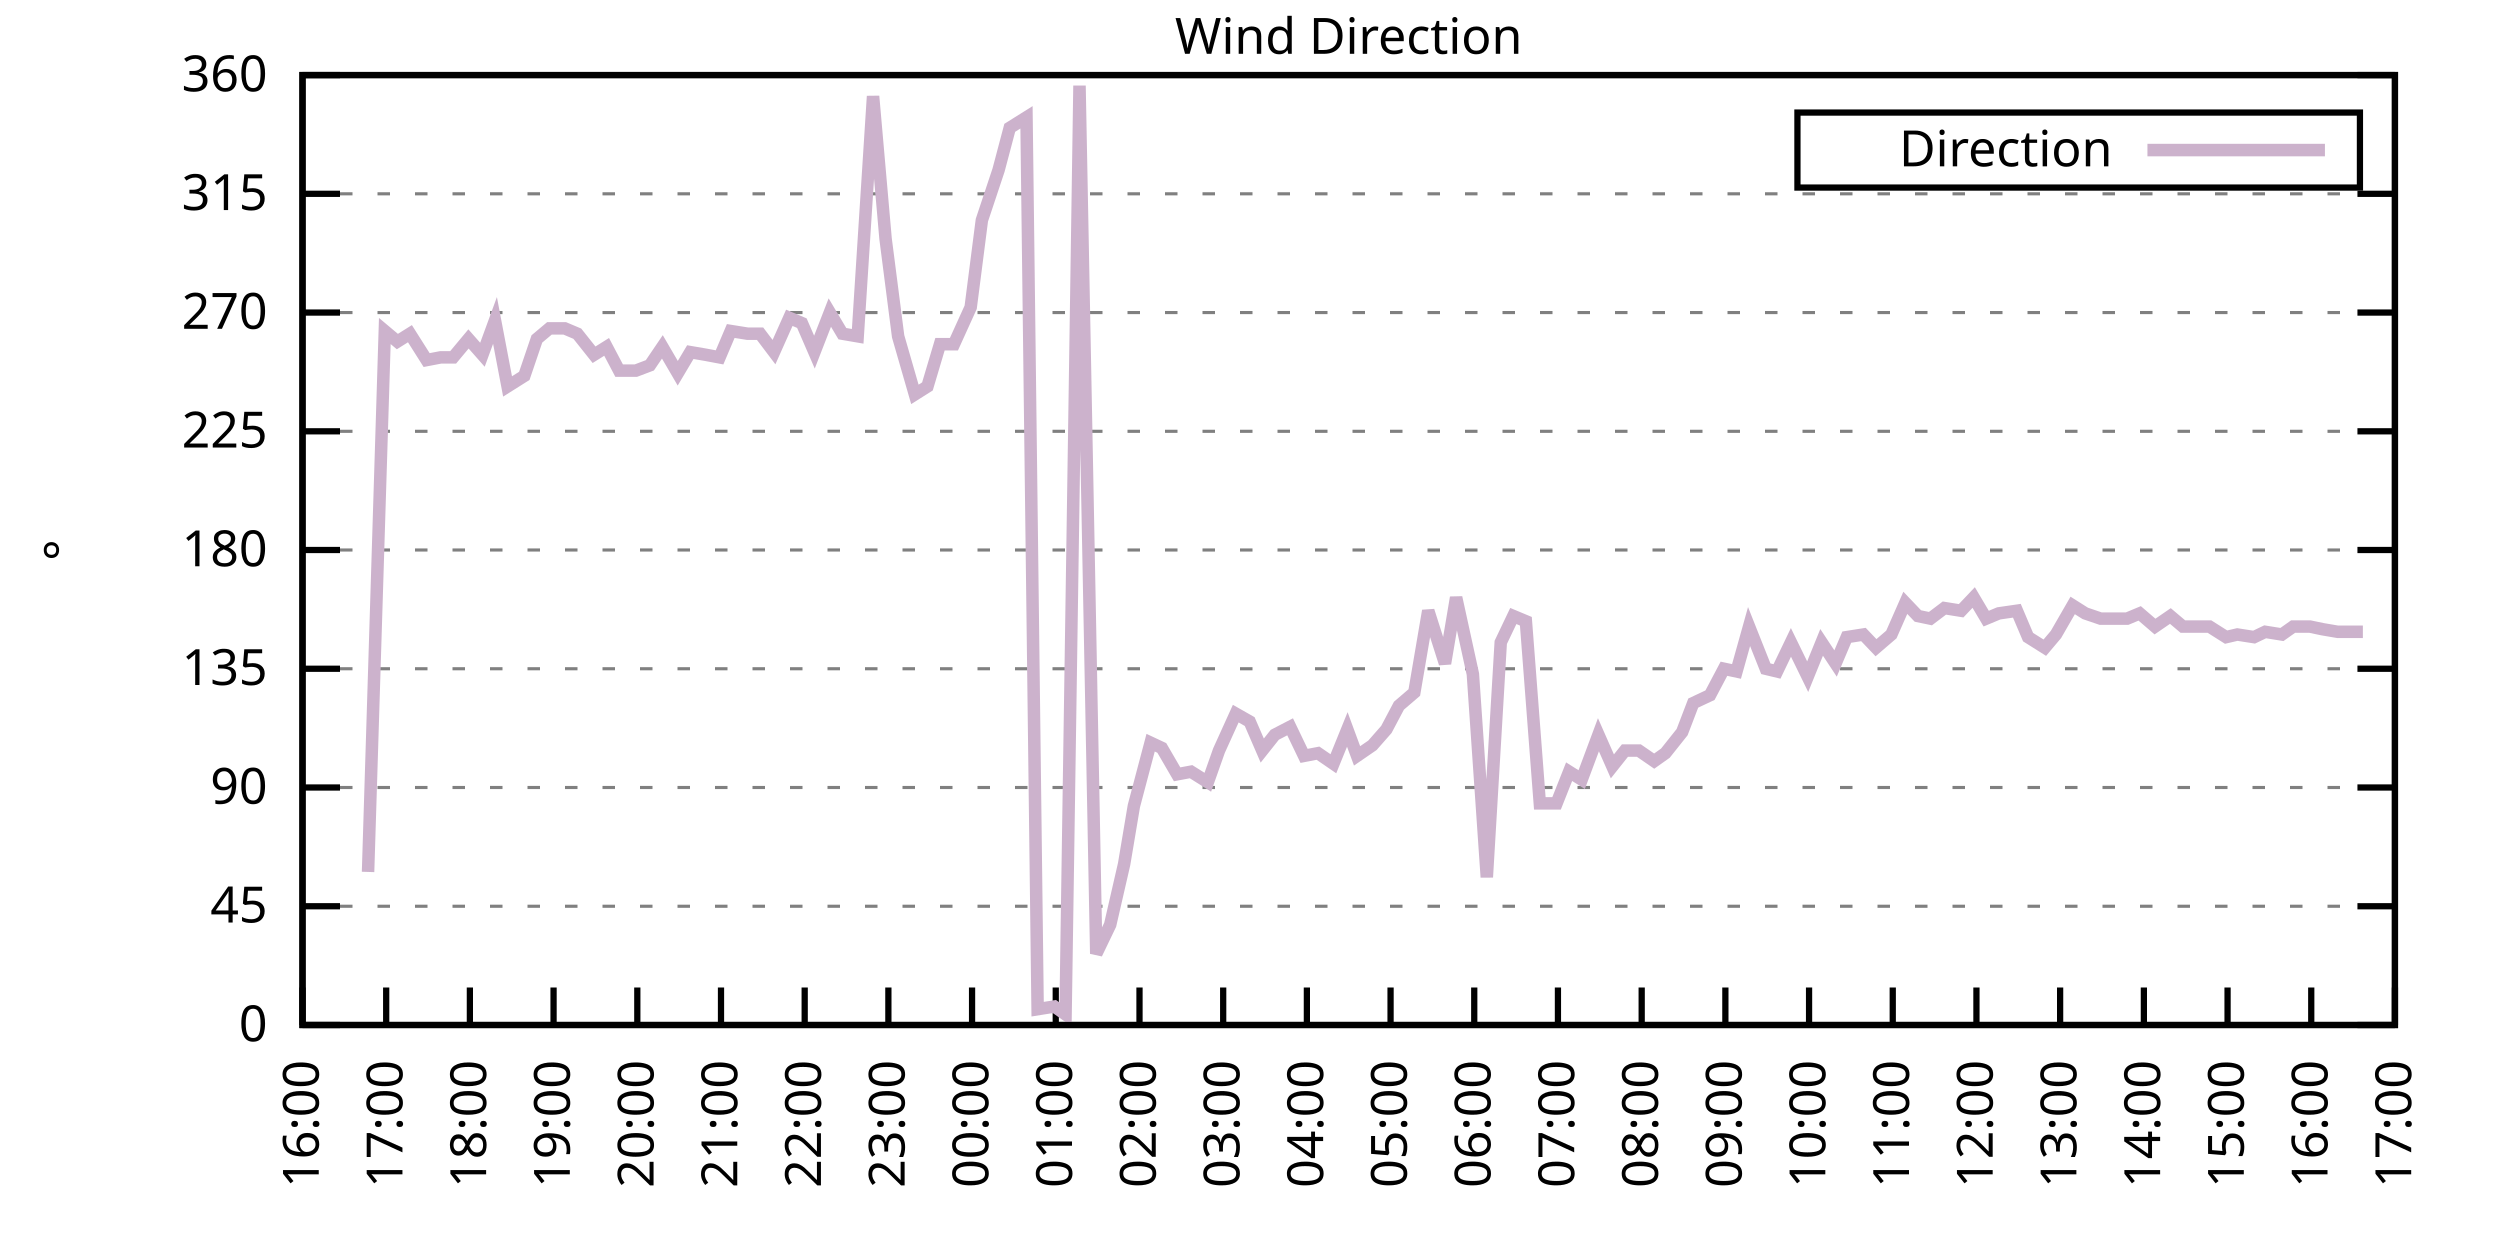
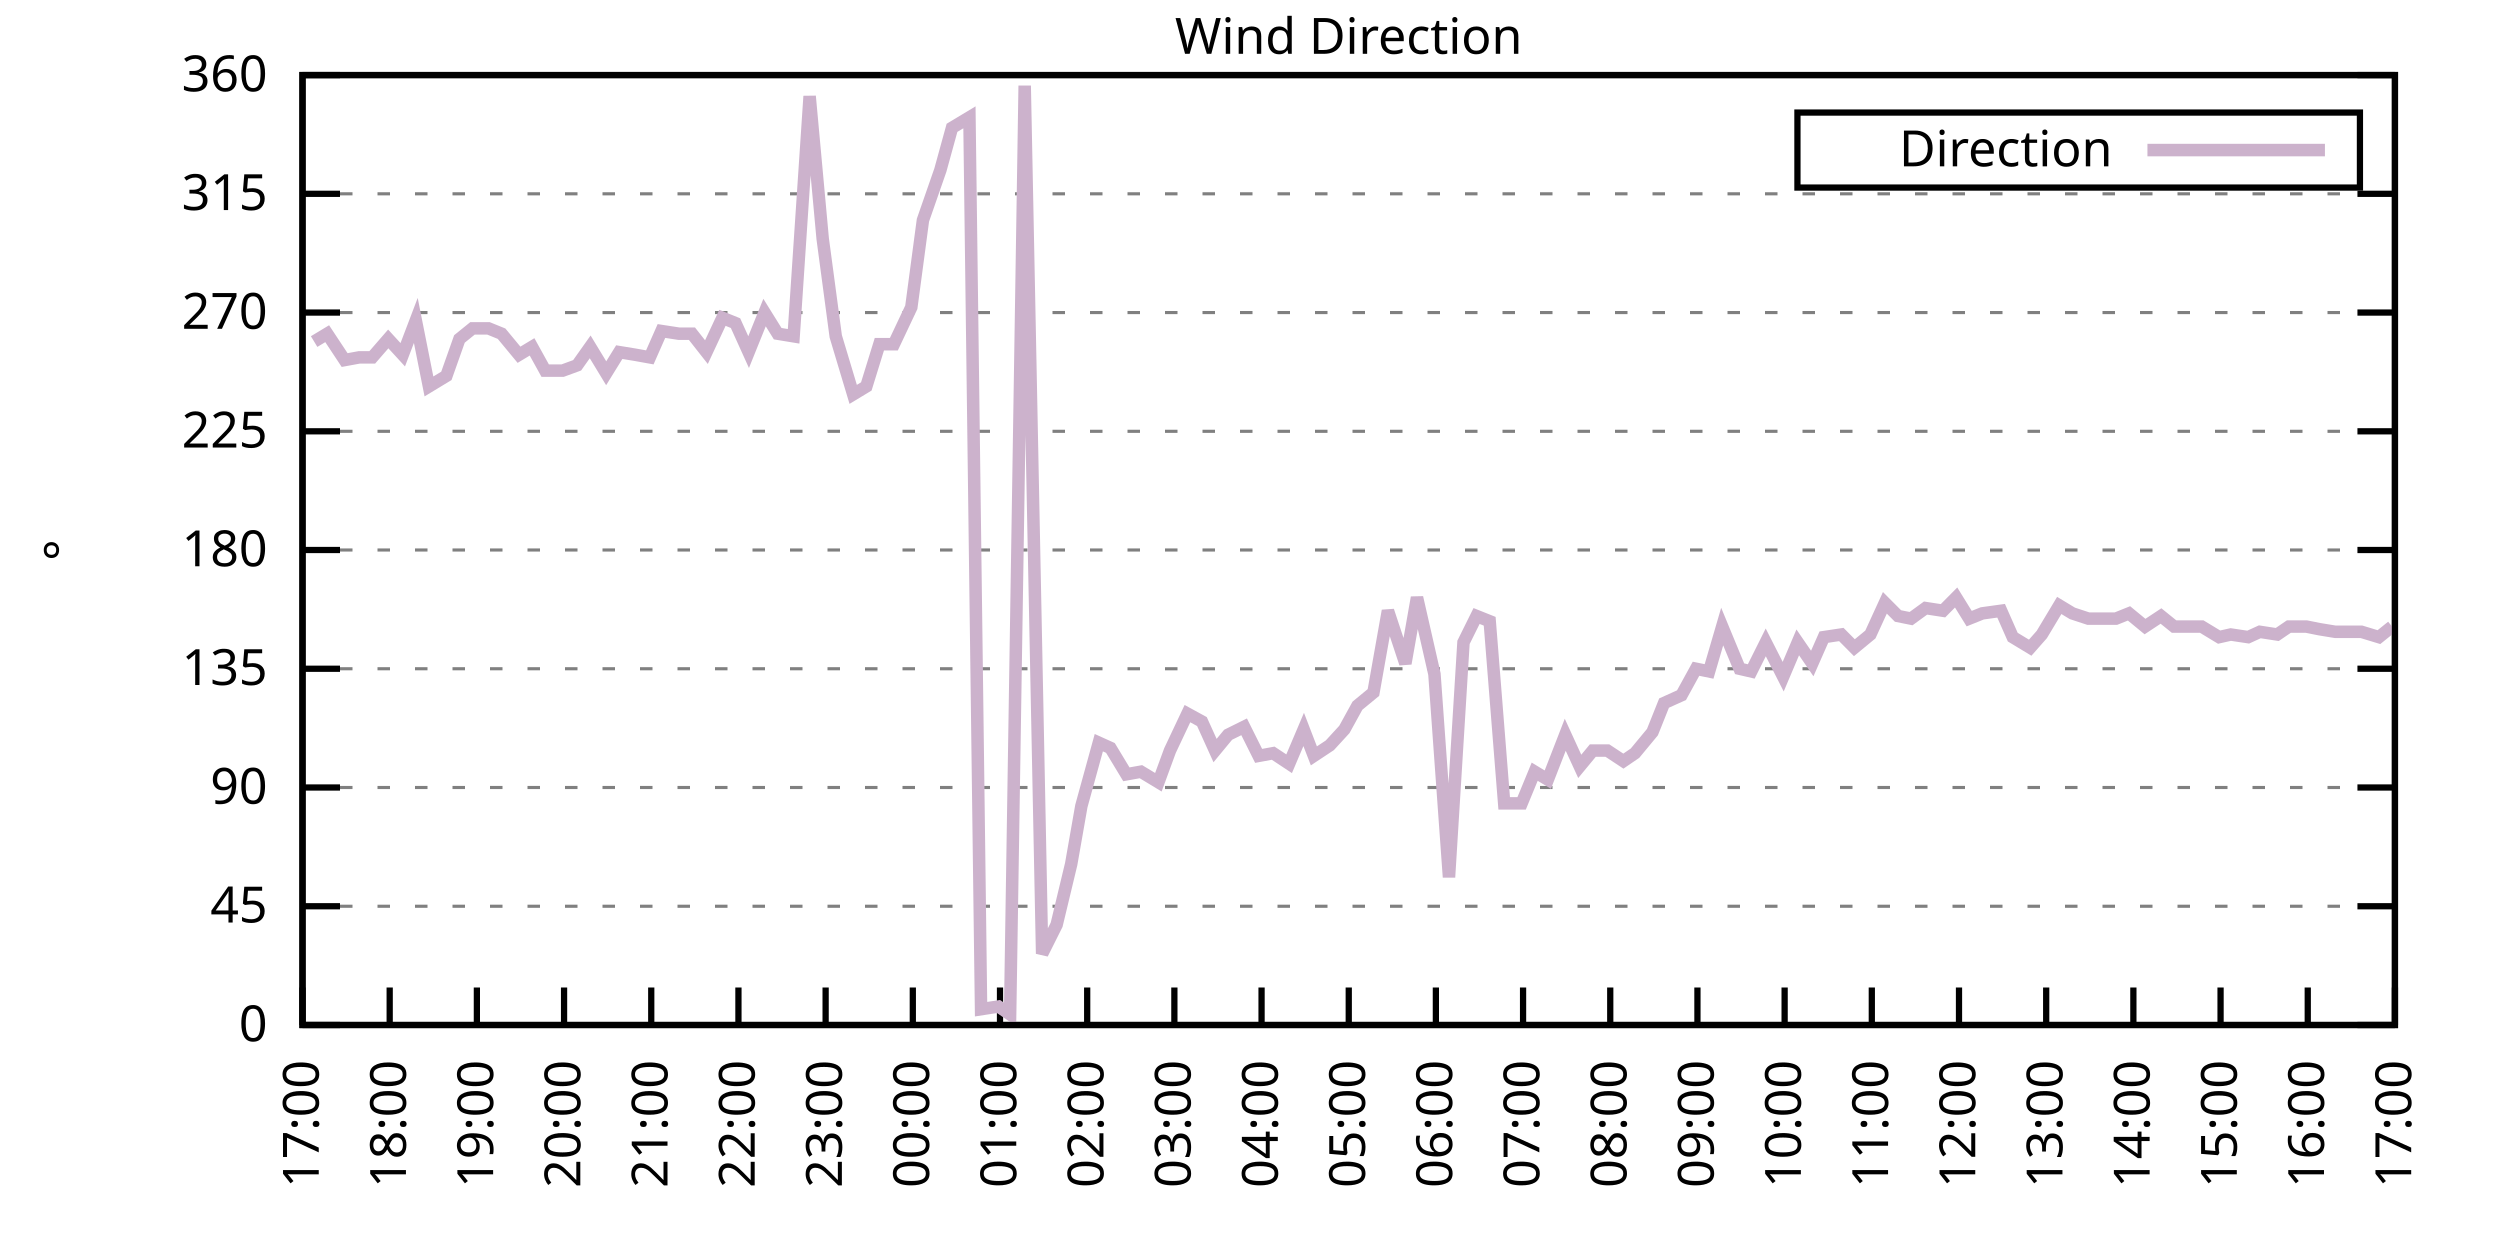
<svg xmlns="http://www.w3.org/2000/svg" xmlns:xlink="http://www.w3.org/1999/xlink" width="400" height="200" viewBox="0 0 400 200">
  <g id="gnuplot_canvas">
    <rect x="0" y="0" width="400" height="200" fill="none" />
    <defs>
      <circle id="gpDot" r="0.5" stroke-width="0.5" stroke="currentColor" />
      <path id="gpPt0" stroke-width="0.333" stroke="currentColor" d="M-1,0 h2 M0,-1 v2" />
      <path id="gpPt1" stroke-width="0.333" stroke="currentColor" d="M-1,-1 L1,1 M1,-1 L-1,1" />
      <path id="gpPt2" stroke-width="0.333" stroke="currentColor" d="M-1,0 L1,0 M0,-1 L0,1 M-1,-1 L1,1 M-1,1 L1,-1" />
      <rect id="gpPt3" stroke-width="0.333" stroke="currentColor" x="-1" y="-1" width="2" height="2" />
      <rect id="gpPt4" stroke-width="0.333" stroke="currentColor" fill="currentColor" x="-1" y="-1" width="2" height="2" />
      <circle id="gpPt5" stroke-width="0.333" stroke="currentColor" cx="0" cy="0" r="1" />
      <use xlink:href="#gpPt5" id="gpPt6" fill="currentColor" stroke="none" />
      <path id="gpPt7" stroke-width="0.333" stroke="currentColor" d="M0,-1.33 L-1.33,0.67 L1.33,0.67 z" />
      <use xlink:href="#gpPt7" id="gpPt8" fill="currentColor" stroke="none" />
      <use xlink:href="#gpPt7" id="gpPt9" stroke="currentColor" transform="rotate(180)" />
      <use xlink:href="#gpPt9" id="gpPt10" fill="currentColor" stroke="none" />
      <use xlink:href="#gpPt3" id="gpPt11" stroke="currentColor" transform="rotate(45)" />
      <use xlink:href="#gpPt11" id="gpPt12" fill="currentColor" stroke="none" />
      <path id="gpPt13" stroke-width="0.333" stroke="currentColor" d="M0,1.330 L1.265,0.411 L0.782,-1.067 L-0.782,-1.076 L-1.265,0.411 z" />
      <use xlink:href="#gpPt13" id="gpPt14" fill="currentColor" stroke="none" />
      <filter id="textbox" filterUnits="objectBoundingBox" x="0" y="0" height="1" width="1">
        <feFlood flood-color="white" flood-opacity="1" result="bgnd" />
        <feComposite in="SourceGraphic" in2="bgnd" operator="atop" />
      </filter>
      <filter id="greybox" filterUnits="objectBoundingBox" x="0" y="0" height="1" width="1">
        <feFlood flood-color="lightgrey" flood-opacity="1" result="grey" />
        <feComposite in="SourceGraphic" in2="grey" operator="atop" />
      </filter>
    </defs>
    <g fill="none" color="white" stroke="currentColor" stroke-width="1.00" stroke-linecap="butt" stroke-linejoin="miter">
</g>
    <g fill="none" color="black" stroke="currentColor" stroke-width="1.00" stroke-linecap="butt" stroke-linejoin="miter">
      <g stroke="none" shape-rendering="crispEdges">
        <polygon fill="rgb(255, 255, 255)" points="48.40,164.00 383.18,164.00 383.18,12.02 48.40,12.02 " />
      </g>
    </g>
    <g fill="none" color="black" stroke="currentColor" stroke-width="1.00" stroke-linecap="butt" stroke-linejoin="miter">
</g>
    <g fill="none" color="black" stroke="black" stroke-width="0.50" stroke-linecap="butt" stroke-linejoin="miter">
</g>
    <g fill="none" color="gray" stroke="currentColor" stroke-width="0.50" stroke-linecap="butt" stroke-linejoin="miter">
      <path stroke="gray" stroke-dasharray="2,4" class="gridline" d="M48.40,164.00 L383.19,164.00  " />
    </g>
    <g fill="none" color="gray" stroke="gray" stroke-width="1.00" stroke-linecap="butt" stroke-linejoin="miter">
</g>
    <g fill="none" color="black" stroke="currentColor" stroke-width="1.00" stroke-linecap="butt" stroke-linejoin="miter">
      <path stroke="black" d="M48.40,164.00 L54.40,164.00 M383.19,164.00 L377.19,164.00  " />
      <g transform="translate(42.80,166.60)" stroke="none" fill="black" font-family="Sans" font-size="8.00" text-anchor="end">
        <text>
          <tspan font-family="Sans"> 0</tspan>
        </text>
      </g>
    </g>
    <g fill="none" color="black" stroke="currentColor" stroke-width="1.00" stroke-linecap="butt" stroke-linejoin="miter">
</g>
    <g fill="none" color="black" stroke="black" stroke-width="0.50" stroke-linecap="butt" stroke-linejoin="miter">
</g>
    <g fill="none" color="gray" stroke="currentColor" stroke-width="0.50" stroke-linecap="butt" stroke-linejoin="miter">
      <path stroke="gray" stroke-dasharray="2,4" class="gridline" d="M48.40,145.00 L383.19,145.00  " />
    </g>
    <g fill="none" color="gray" stroke="gray" stroke-width="1.00" stroke-linecap="butt" stroke-linejoin="miter">
</g>
    <g fill="none" color="black" stroke="currentColor" stroke-width="1.00" stroke-linecap="butt" stroke-linejoin="miter">
      <path stroke="black" d="M48.40,145.00 L54.40,145.00 M383.19,145.00 L377.19,145.00  " />
      <g transform="translate(42.80,147.60)" stroke="none" fill="black" font-family="Sans" font-size="8.00" text-anchor="end">
        <text>
          <tspan font-family="Sans"> 45</tspan>
        </text>
      </g>
    </g>
    <g fill="none" color="black" stroke="currentColor" stroke-width="1.00" stroke-linecap="butt" stroke-linejoin="miter">
</g>
    <g fill="none" color="black" stroke="black" stroke-width="0.50" stroke-linecap="butt" stroke-linejoin="miter">
</g>
    <g fill="none" color="gray" stroke="currentColor" stroke-width="0.50" stroke-linecap="butt" stroke-linejoin="miter">
      <path stroke="gray" stroke-dasharray="2,4" class="gridline" d="M48.40,126.00 L383.19,126.00  " />
    </g>
    <g fill="none" color="gray" stroke="gray" stroke-width="1.00" stroke-linecap="butt" stroke-linejoin="miter">
</g>
    <g fill="none" color="black" stroke="currentColor" stroke-width="1.00" stroke-linecap="butt" stroke-linejoin="miter">
      <path stroke="black" d="M48.40,126.00 L54.40,126.00 M383.19,126.00 L377.19,126.00  " />
      <g transform="translate(42.80,128.60)" stroke="none" fill="black" font-family="Sans" font-size="8.00" text-anchor="end">
        <text>
          <tspan font-family="Sans"> 90</tspan>
        </text>
      </g>
    </g>
    <g fill="none" color="black" stroke="currentColor" stroke-width="1.00" stroke-linecap="butt" stroke-linejoin="miter">
</g>
    <g fill="none" color="black" stroke="black" stroke-width="0.50" stroke-linecap="butt" stroke-linejoin="miter">
</g>
    <g fill="none" color="gray" stroke="currentColor" stroke-width="0.50" stroke-linecap="butt" stroke-linejoin="miter">
      <path stroke="gray" stroke-dasharray="2,4" class="gridline" d="M48.40,107.00 L383.19,107.00  " />
    </g>
    <g fill="none" color="gray" stroke="gray" stroke-width="1.00" stroke-linecap="butt" stroke-linejoin="miter">
</g>
    <g fill="none" color="black" stroke="currentColor" stroke-width="1.00" stroke-linecap="butt" stroke-linejoin="miter">
      <path stroke="black" d="M48.40,107.00 L54.40,107.00 M383.19,107.00 L377.19,107.00  " />
      <g transform="translate(42.80,109.60)" stroke="none" fill="black" font-family="Sans" font-size="8.00" text-anchor="end">
        <text>
          <tspan font-family="Sans"> 135</tspan>
        </text>
      </g>
    </g>
    <g fill="none" color="black" stroke="currentColor" stroke-width="1.00" stroke-linecap="butt" stroke-linejoin="miter">
</g>
    <g fill="none" color="black" stroke="black" stroke-width="0.50" stroke-linecap="butt" stroke-linejoin="miter">
</g>
    <g fill="none" color="gray" stroke="currentColor" stroke-width="0.50" stroke-linecap="butt" stroke-linejoin="miter">
      <path stroke="gray" stroke-dasharray="2,4" class="gridline" d="M48.40,88.00 L383.19,88.00  " />
    </g>
    <g fill="none" color="gray" stroke="gray" stroke-width="1.00" stroke-linecap="butt" stroke-linejoin="miter">
</g>
    <g fill="none" color="black" stroke="currentColor" stroke-width="1.00" stroke-linecap="butt" stroke-linejoin="miter">
      <path stroke="black" d="M48.40,88.00 L54.40,88.00 M383.19,88.00 L377.19,88.00  " />
      <g transform="translate(42.80,90.60)" stroke="none" fill="black" font-family="Sans" font-size="8.00" text-anchor="end">
        <text>
          <tspan font-family="Sans"> 180</tspan>
        </text>
      </g>
    </g>
    <g fill="none" color="black" stroke="currentColor" stroke-width="1.00" stroke-linecap="butt" stroke-linejoin="miter">
</g>
    <g fill="none" color="black" stroke="black" stroke-width="0.50" stroke-linecap="butt" stroke-linejoin="miter">
</g>
    <g fill="none" color="gray" stroke="currentColor" stroke-width="0.50" stroke-linecap="butt" stroke-linejoin="miter">
      <path stroke="gray" stroke-dasharray="2,4" class="gridline" d="M48.40,69.01 L383.19,69.01  " />
    </g>
    <g fill="none" color="gray" stroke="gray" stroke-width="1.00" stroke-linecap="butt" stroke-linejoin="miter">
</g>
    <g fill="none" color="black" stroke="currentColor" stroke-width="1.00" stroke-linecap="butt" stroke-linejoin="miter">
      <path stroke="black" d="M48.40,69.01 L54.40,69.01 M383.19,69.01 L377.19,69.01  " />
      <g transform="translate(42.80,71.61)" stroke="none" fill="black" font-family="Sans" font-size="8.00" text-anchor="end">
        <text>
          <tspan font-family="Sans"> 225</tspan>
        </text>
      </g>
    </g>
    <g fill="none" color="black" stroke="currentColor" stroke-width="1.00" stroke-linecap="butt" stroke-linejoin="miter">
</g>
    <g fill="none" color="black" stroke="black" stroke-width="0.50" stroke-linecap="butt" stroke-linejoin="miter">
</g>
    <g fill="none" color="gray" stroke="currentColor" stroke-width="0.50" stroke-linecap="butt" stroke-linejoin="miter">
      <path stroke="gray" stroke-dasharray="2,4" class="gridline" d="M48.40,50.01 L383.19,50.01  " />
    </g>
    <g fill="none" color="gray" stroke="gray" stroke-width="1.00" stroke-linecap="butt" stroke-linejoin="miter">
</g>
    <g fill="none" color="black" stroke="currentColor" stroke-width="1.00" stroke-linecap="butt" stroke-linejoin="miter">
      <path stroke="black" d="M48.40,50.01 L54.40,50.01 M383.19,50.01 L377.19,50.01  " />
      <g transform="translate(42.80,52.61)" stroke="none" fill="black" font-family="Sans" font-size="8.00" text-anchor="end">
        <text>
          <tspan font-family="Sans"> 270</tspan>
        </text>
      </g>
    </g>
    <g fill="none" color="black" stroke="currentColor" stroke-width="1.00" stroke-linecap="butt" stroke-linejoin="miter">
</g>
    <g fill="none" color="black" stroke="black" stroke-width="0.50" stroke-linecap="butt" stroke-linejoin="miter">
</g>
    <g fill="none" color="gray" stroke="currentColor" stroke-width="0.50" stroke-linecap="butt" stroke-linejoin="miter">
      <path stroke="gray" stroke-dasharray="2,4" class="gridline" d="M48.40,31.01 L383.19,31.01  " />
    </g>
    <g fill="none" color="gray" stroke="gray" stroke-width="1.00" stroke-linecap="butt" stroke-linejoin="miter">
</g>
    <g fill="none" color="black" stroke="currentColor" stroke-width="1.00" stroke-linecap="butt" stroke-linejoin="miter">
      <path stroke="black" d="M48.40,31.01 L54.40,31.01 M383.19,31.01 L377.19,31.01  " />
      <g transform="translate(42.80,33.61)" stroke="none" fill="black" font-family="Sans" font-size="8.00" text-anchor="end">
        <text>
          <tspan font-family="Sans"> 315</tspan>
        </text>
      </g>
    </g>
    <g fill="none" color="black" stroke="currentColor" stroke-width="1.00" stroke-linecap="butt" stroke-linejoin="miter">
</g>
    <g fill="none" color="black" stroke="black" stroke-width="0.50" stroke-linecap="butt" stroke-linejoin="miter">
</g>
    <g fill="none" color="gray" stroke="currentColor" stroke-width="0.50" stroke-linecap="butt" stroke-linejoin="miter">
      <path stroke="gray" stroke-dasharray="2,4" class="gridline" d="M48.40,12.01 L383.19,12.01  " />
    </g>
    <g fill="none" color="gray" stroke="gray" stroke-width="1.00" stroke-linecap="butt" stroke-linejoin="miter">
</g>
    <g fill="none" color="black" stroke="currentColor" stroke-width="1.00" stroke-linecap="butt" stroke-linejoin="miter">
      <path stroke="black" d="M48.40,12.01 L54.40,12.01 M383.19,12.01 L377.19,12.01  " />
      <g transform="translate(42.80,14.61)" stroke="none" fill="black" font-family="Sans" font-size="8.00" text-anchor="end">
        <text>
          <tspan font-family="Sans"> 360</tspan>
        </text>
      </g>
    </g>
    <g fill="none" color="black" stroke="currentColor" stroke-width="1.00" stroke-linecap="butt" stroke-linejoin="miter">
      <path stroke="black" d="M48.40,164.00 L48.40,158.00  " />
      <g transform="translate(51.00,169.60) rotate(270.00)" stroke="none" fill="black" font-family="Sans" font-size="8.00" text-anchor="end">
        <text>
-           <tspan font-family="Sans">16:00</tspan>
-         </text>
-       </g>
-     </g>
-     <g fill="none" color="black" stroke="currentColor" stroke-width="1.00" stroke-linecap="butt" stroke-linejoin="miter">
-       <path stroke="black" d="M61.79,164.00 L61.79,158.00  " />
-       <g transform="translate(64.39,169.60) rotate(270.00)" stroke="none" fill="black" font-family="Sans" font-size="8.00" text-anchor="end">
-         <text>
          <tspan font-family="Sans">17:00</tspan>
        </text>
      </g>
    </g>
    <g fill="none" color="black" stroke="currentColor" stroke-width="1.00" stroke-linecap="butt" stroke-linejoin="miter">
-       <path stroke="black" d="M75.18,164.00 L75.18,158.00  " />
-       <g transform="translate(77.78,169.60) rotate(270.00)" stroke="none" fill="black" font-family="Sans" font-size="8.00" text-anchor="end">
+       <path stroke="black" d="M62.35,164.00 L62.35,158.00  " />
+       <g transform="translate(64.95,169.60) rotate(270.00)" stroke="none" fill="black" font-family="Sans" font-size="8.00" text-anchor="end">
        <text>
          <tspan font-family="Sans">18:00</tspan>
        </text>
      </g>
    </g>
    <g fill="none" color="black" stroke="currentColor" stroke-width="1.00" stroke-linecap="butt" stroke-linejoin="miter">
-       <path stroke="black" d="M88.57,164.00 L88.57,158.00  " />
-       <g transform="translate(91.17,169.60) rotate(270.00)" stroke="none" fill="black" font-family="Sans" font-size="8.00" text-anchor="end">
+       <path stroke="black" d="M76.30,164.00 L76.30,158.00  " />
+       <g transform="translate(78.90,169.60) rotate(270.00)" stroke="none" fill="black" font-family="Sans" font-size="8.00" text-anchor="end">
        <text>
          <tspan font-family="Sans">19:00</tspan>
        </text>
      </g>
    </g>
    <g fill="none" color="black" stroke="currentColor" stroke-width="1.00" stroke-linecap="butt" stroke-linejoin="miter">
-       <path stroke="black" d="M101.97,164.00 L101.97,158.00  " />
-       <g transform="translate(104.57,169.60) rotate(270.00)" stroke="none" fill="black" font-family="Sans" font-size="8.00" text-anchor="end">
+       <path stroke="black" d="M90.25,164.00 L90.25,158.00  " />
+       <g transform="translate(92.85,169.60) rotate(270.00)" stroke="none" fill="black" font-family="Sans" font-size="8.00" text-anchor="end">
        <text>
          <tspan font-family="Sans">20:00</tspan>
        </text>
      </g>
    </g>
    <g fill="none" color="black" stroke="currentColor" stroke-width="1.00" stroke-linecap="butt" stroke-linejoin="miter">
-       <path stroke="black" d="M115.36,164.00 L115.36,158.00  " />
-       <g transform="translate(117.96,169.60) rotate(270.00)" stroke="none" fill="black" font-family="Sans" font-size="8.00" text-anchor="end">
+       <path stroke="black" d="M104.20,164.00 L104.20,158.00  " />
+       <g transform="translate(106.80,169.60) rotate(270.00)" stroke="none" fill="black" font-family="Sans" font-size="8.00" text-anchor="end">
        <text>
          <tspan font-family="Sans">21:00</tspan>
        </text>
      </g>
    </g>
    <g fill="none" color="black" stroke="currentColor" stroke-width="1.00" stroke-linecap="butt" stroke-linejoin="miter">
-       <path stroke="black" d="M128.75,164.00 L128.75,158.00  " />
-       <g transform="translate(131.35,169.60) rotate(270.00)" stroke="none" fill="black" font-family="Sans" font-size="8.00" text-anchor="end">
+       <path stroke="black" d="M118.15,164.00 L118.15,158.00  " />
+       <g transform="translate(120.75,169.60) rotate(270.00)" stroke="none" fill="black" font-family="Sans" font-size="8.00" text-anchor="end">
        <text>
          <tspan font-family="Sans">22:00</tspan>
        </text>
      </g>
    </g>
    <g fill="none" color="black" stroke="currentColor" stroke-width="1.00" stroke-linecap="butt" stroke-linejoin="miter">
-       <path stroke="black" d="M142.14,164.00 L142.14,158.00  " />
-       <g transform="translate(144.74,169.60) rotate(270.00)" stroke="none" fill="black" font-family="Sans" font-size="8.00" text-anchor="end">
+       <path stroke="black" d="M132.10,164.00 L132.10,158.00  " />
+       <g transform="translate(134.70,169.60) rotate(270.00)" stroke="none" fill="black" font-family="Sans" font-size="8.00" text-anchor="end">
        <text>
          <tspan font-family="Sans">23:00</tspan>
        </text>
      </g>
    </g>
    <g fill="none" color="black" stroke="currentColor" stroke-width="1.00" stroke-linecap="butt" stroke-linejoin="miter">
-       <path stroke="black" d="M155.53,164.00 L155.53,158.00  " />
-       <g transform="translate(158.13,169.60) rotate(270.00)" stroke="none" fill="black" font-family="Sans" font-size="8.00" text-anchor="end">
+       <path stroke="black" d="M146.05,164.00 L146.05,158.00  " />
+       <g transform="translate(148.65,169.60) rotate(270.00)" stroke="none" fill="black" font-family="Sans" font-size="8.00" text-anchor="end">
        <text>
          <tspan font-family="Sans">00:00</tspan>
        </text>
      </g>
    </g>
    <g fill="none" color="black" stroke="currentColor" stroke-width="1.00" stroke-linecap="butt" stroke-linejoin="miter">
-       <path stroke="black" d="M168.92,164.00 L168.92,158.00  " />
-       <g transform="translate(171.52,169.60) rotate(270.00)" stroke="none" fill="black" font-family="Sans" font-size="8.00" text-anchor="end">
+       <path stroke="black" d="M160.00,164.00 L160.00,158.00  " />
+       <g transform="translate(162.60,169.60) rotate(270.00)" stroke="none" fill="black" font-family="Sans" font-size="8.00" text-anchor="end">
        <text>
          <tspan font-family="Sans">01:00</tspan>
        </text>
      </g>
    </g>
    <g fill="none" color="black" stroke="currentColor" stroke-width="1.00" stroke-linecap="butt" stroke-linejoin="miter">
-       <path stroke="black" d="M182.32,164.00 L182.32,158.00  " />
-       <g transform="translate(184.92,169.60) rotate(270.00)" stroke="none" fill="black" font-family="Sans" font-size="8.00" text-anchor="end">
+       <path stroke="black" d="M173.95,164.00 L173.95,158.00  " />
+       <g transform="translate(176.55,169.60) rotate(270.00)" stroke="none" fill="black" font-family="Sans" font-size="8.00" text-anchor="end">
        <text>
          <tspan font-family="Sans">02:00</tspan>
        </text>
      </g>
    </g>
    <g fill="none" color="black" stroke="currentColor" stroke-width="1.00" stroke-linecap="butt" stroke-linejoin="miter">
-       <path stroke="black" d="M195.71,164.00 L195.71,158.00  " />
-       <g transform="translate(198.31,169.60) rotate(270.00)" stroke="none" fill="black" font-family="Sans" font-size="8.00" text-anchor="end">
+       <path stroke="black" d="M187.90,164.00 L187.90,158.00  " />
+       <g transform="translate(190.50,169.60) rotate(270.00)" stroke="none" fill="black" font-family="Sans" font-size="8.00" text-anchor="end">
        <text>
          <tspan font-family="Sans">03:00</tspan>
        </text>
      </g>
    </g>
    <g fill="none" color="black" stroke="currentColor" stroke-width="1.00" stroke-linecap="butt" stroke-linejoin="miter">
-       <path stroke="black" d="M209.10,164.00 L209.10,158.00  " />
-       <g transform="translate(211.70,169.60) rotate(270.00)" stroke="none" fill="black" font-family="Sans" font-size="8.00" text-anchor="end">
+       <path stroke="black" d="M201.85,164.00 L201.85,158.00  " />
+       <g transform="translate(204.45,169.60) rotate(270.00)" stroke="none" fill="black" font-family="Sans" font-size="8.00" text-anchor="end">
        <text>
          <tspan font-family="Sans">04:00</tspan>
        </text>
      </g>
    </g>
    <g fill="none" color="black" stroke="currentColor" stroke-width="1.00" stroke-linecap="butt" stroke-linejoin="miter">
-       <path stroke="black" d="M222.49,164.00 L222.49,158.00  " />
-       <g transform="translate(225.09,169.60) rotate(270.00)" stroke="none" fill="black" font-family="Sans" font-size="8.00" text-anchor="end">
+       <path stroke="black" d="M215.80,164.00 L215.80,158.00  " />
+       <g transform="translate(218.40,169.60) rotate(270.00)" stroke="none" fill="black" font-family="Sans" font-size="8.00" text-anchor="end">
        <text>
          <tspan font-family="Sans">05:00</tspan>
        </text>
      </g>
    </g>
    <g fill="none" color="black" stroke="currentColor" stroke-width="1.00" stroke-linecap="butt" stroke-linejoin="miter">
-       <path stroke="black" d="M235.88,164.00 L235.88,158.00  " />
-       <g transform="translate(238.48,169.60) rotate(270.00)" stroke="none" fill="black" font-family="Sans" font-size="8.00" text-anchor="end">
+       <path stroke="black" d="M229.74,164.00 L229.74,158.00  " />
+       <g transform="translate(232.34,169.60) rotate(270.00)" stroke="none" fill="black" font-family="Sans" font-size="8.00" text-anchor="end">
        <text>
          <tspan font-family="Sans">06:00</tspan>
        </text>
      </g>
    </g>
    <g fill="none" color="black" stroke="currentColor" stroke-width="1.00" stroke-linecap="butt" stroke-linejoin="miter">
-       <path stroke="black" d="M249.27,164.00 L249.27,158.00  " />
-       <g transform="translate(251.87,169.60) rotate(270.00)" stroke="none" fill="black" font-family="Sans" font-size="8.00" text-anchor="end">
+       <path stroke="black" d="M243.69,164.00 L243.69,158.00  " />
+       <g transform="translate(246.29,169.60) rotate(270.00)" stroke="none" fill="black" font-family="Sans" font-size="8.00" text-anchor="end">
        <text>
          <tspan font-family="Sans">07:00</tspan>
        </text>
      </g>
    </g>
    <g fill="none" color="black" stroke="currentColor" stroke-width="1.00" stroke-linecap="butt" stroke-linejoin="miter">
-       <path stroke="black" d="M262.67,164.00 L262.67,158.00  " />
-       <g transform="translate(265.27,169.60) rotate(270.00)" stroke="none" fill="black" font-family="Sans" font-size="8.00" text-anchor="end">
+       <path stroke="black" d="M257.64,164.00 L257.64,158.00  " />
+       <g transform="translate(260.24,169.60) rotate(270.00)" stroke="none" fill="black" font-family="Sans" font-size="8.00" text-anchor="end">
        <text>
          <tspan font-family="Sans">08:00</tspan>
        </text>
      </g>
    </g>
    <g fill="none" color="black" stroke="currentColor" stroke-width="1.00" stroke-linecap="butt" stroke-linejoin="miter">
-       <path stroke="black" d="M276.06,164.00 L276.06,158.00  " />
-       <g transform="translate(278.66,169.60) rotate(270.00)" stroke="none" fill="black" font-family="Sans" font-size="8.00" text-anchor="end">
+       <path stroke="black" d="M271.59,164.00 L271.59,158.00  " />
+       <g transform="translate(274.19,169.60) rotate(270.00)" stroke="none" fill="black" font-family="Sans" font-size="8.00" text-anchor="end">
        <text>
          <tspan font-family="Sans">09:00</tspan>
        </text>
      </g>
    </g>
    <g fill="none" color="black" stroke="currentColor" stroke-width="1.00" stroke-linecap="butt" stroke-linejoin="miter">
-       <path stroke="black" d="M289.45,164.00 L289.45,158.00  " />
-       <g transform="translate(292.05,169.60) rotate(270.00)" stroke="none" fill="black" font-family="Sans" font-size="8.00" text-anchor="end">
+       <path stroke="black" d="M285.54,164.00 L285.54,158.00  " />
+       <g transform="translate(288.14,169.60) rotate(270.00)" stroke="none" fill="black" font-family="Sans" font-size="8.00" text-anchor="end">
        <text>
          <tspan font-family="Sans">10:00</tspan>
        </text>
      </g>
    </g>
    <g fill="none" color="black" stroke="currentColor" stroke-width="1.00" stroke-linecap="butt" stroke-linejoin="miter">
-       <path stroke="black" d="M302.84,164.00 L302.84,158.00  " />
-       <g transform="translate(305.44,169.60) rotate(270.00)" stroke="none" fill="black" font-family="Sans" font-size="8.00" text-anchor="end">
+       <path stroke="black" d="M299.49,164.00 L299.49,158.00  " />
+       <g transform="translate(302.09,169.60) rotate(270.00)" stroke="none" fill="black" font-family="Sans" font-size="8.00" text-anchor="end">
        <text>
          <tspan font-family="Sans">11:00</tspan>
        </text>
      </g>
    </g>
    <g fill="none" color="black" stroke="currentColor" stroke-width="1.00" stroke-linecap="butt" stroke-linejoin="miter">
-       <path stroke="black" d="M316.23,164.00 L316.23,158.00  " />
-       <g transform="translate(318.83,169.60) rotate(270.00)" stroke="none" fill="black" font-family="Sans" font-size="8.00" text-anchor="end">
+       <path stroke="black" d="M313.44,164.00 L313.44,158.00  " />
+       <g transform="translate(316.04,169.60) rotate(270.00)" stroke="none" fill="black" font-family="Sans" font-size="8.00" text-anchor="end">
        <text>
          <tspan font-family="Sans">12:00</tspan>
        </text>
      </g>
    </g>
    <g fill="none" color="black" stroke="currentColor" stroke-width="1.00" stroke-linecap="butt" stroke-linejoin="miter">
-       <path stroke="black" d="M329.62,164.00 L329.62,158.00  " />
-       <g transform="translate(332.22,169.60) rotate(270.00)" stroke="none" fill="black" font-family="Sans" font-size="8.00" text-anchor="end">
+       <path stroke="black" d="M327.39,164.00 L327.39,158.00  " />
+       <g transform="translate(329.99,169.60) rotate(270.00)" stroke="none" fill="black" font-family="Sans" font-size="8.00" text-anchor="end">
        <text>
          <tspan font-family="Sans">13:00</tspan>
        </text>
      </g>
    </g>
    <g fill="none" color="black" stroke="currentColor" stroke-width="1.00" stroke-linecap="butt" stroke-linejoin="miter">
-       <path stroke="black" d="M343.02,164.00 L343.02,158.00  " />
-       <g transform="translate(345.62,169.60) rotate(270.00)" stroke="none" fill="black" font-family="Sans" font-size="8.00" text-anchor="end">
+       <path stroke="black" d="M341.34,164.00 L341.34,158.00  " />
+       <g transform="translate(343.94,169.60) rotate(270.00)" stroke="none" fill="black" font-family="Sans" font-size="8.00" text-anchor="end">
        <text>
          <tspan font-family="Sans">14:00</tspan>
        </text>
      </g>
    </g>
    <g fill="none" color="black" stroke="currentColor" stroke-width="1.00" stroke-linecap="butt" stroke-linejoin="miter">
-       <path stroke="black" d="M356.41,164.00 L356.41,158.00  " />
-       <g transform="translate(359.01,169.60) rotate(270.00)" stroke="none" fill="black" font-family="Sans" font-size="8.00" text-anchor="end">
+       <path stroke="black" d="M355.29,164.00 L355.29,158.00  " />
+       <g transform="translate(357.89,169.60) rotate(270.00)" stroke="none" fill="black" font-family="Sans" font-size="8.00" text-anchor="end">
        <text>
          <tspan font-family="Sans">15:00</tspan>
        </text>
      </g>
    </g>
    <g fill="none" color="black" stroke="currentColor" stroke-width="1.00" stroke-linecap="butt" stroke-linejoin="miter">
-       <path stroke="black" d="M369.80,164.00 L369.80,158.00  " />
-       <g transform="translate(372.40,169.60) rotate(270.00)" stroke="none" fill="black" font-family="Sans" font-size="8.00" text-anchor="end">
+       <path stroke="black" d="M369.24,164.00 L369.24,158.00  " />
+       <g transform="translate(371.84,169.60) rotate(270.00)" stroke="none" fill="black" font-family="Sans" font-size="8.00" text-anchor="end">
        <text>
          <tspan font-family="Sans">16:00</tspan>
        </text>
      </g>
    </g>
    <g fill="none" color="black" stroke="currentColor" stroke-width="1.00" stroke-linecap="butt" stroke-linejoin="miter">
      <path stroke="black" d="M383.19,164.00 L383.19,158.00  " />
      <g transform="translate(385.79,169.60) rotate(270.00)" stroke="none" fill="black" font-family="Sans" font-size="8.00" text-anchor="end">
        <text>
          <tspan font-family="Sans">17:00</tspan>
        </text>
      </g>
    </g>
    <g fill="none" color="black" stroke="currentColor" stroke-width="1.00" stroke-linecap="butt" stroke-linejoin="miter">
</g>
    <g fill="none" color="black" stroke="currentColor" stroke-width="1.00" stroke-linecap="butt" stroke-linejoin="miter">
      <path stroke="black" d="M48.40,12.01 L48.40,164.00 L383.19,164.00 L383.19,12.01 L48.40,12.01 Z  " />
    </g>
    <g fill="none" color="black" stroke="currentColor" stroke-width="1.00" stroke-linecap="butt" stroke-linejoin="miter">
</g>
    <g fill="none" color="black" stroke="currentColor" stroke-width="1.00" stroke-linecap="butt" stroke-linejoin="miter">
      <path stroke="black" d="M287.59,30.01 L287.59,18.01 L377.59,18.01 L377.59,30.01 L287.59,30.01 Z  " />
    </g>
    <g id="Wind_direction_plot_1">
      <g fill="none" color="white" stroke="black" stroke-width="2.00" stroke-linecap="butt" stroke-linejoin="miter">
</g>
      <g fill="none" color="black" stroke="currentColor" stroke-width="2.00" stroke-linecap="butt" stroke-linejoin="miter">
        <g transform="translate(337.99,26.61)" stroke="none" fill="black" font-family="Sans" font-size="8.00" text-anchor="end">
          <text>
            <tspan font-family="Sans">Direction</tspan>
          </text>
        </g>
      </g>
      <g fill="none" color="black" stroke="currentColor" stroke-width="2.00" stroke-linecap="butt" stroke-linejoin="miter">
-         <path stroke="rgb(204, 178, 204)" d="M343.59,24.01 L371.99,24.01 M58.89,139.51 L61.57,52.96 L63.58,54.65 L65.59,53.39 L68.26,57.61 L70.50,57.18   L72.50,57.18 L74.96,54.23 L77.19,56.76 L79.20,51.27 L81.21,61.83 L83.89,60.14 L85.90,54.23 L87.91,52.54   L90.36,52.54 L92.37,53.39 L95.05,56.76 L97.06,55.50 L99.06,59.30 L101.74,59.30 L103.98,58.45 L105.98,55.50   L108.44,59.72 L110.45,56.34 L112.90,56.76 L115.13,57.18 L116.92,52.96 L119.60,53.39 L121.61,53.39 L123.84,56.34   L126.29,50.85 L128.30,51.70 L130.31,56.34 L132.77,50.01 L134.78,53.39 L137.23,53.81 L139.69,15.39 L141.69,38.19   L143.70,53.81 L146.38,63.10 L148.39,61.83 L150.40,55.07 L152.63,55.07 L155.31,49.16 L157.10,35.23 L159.77,27.21   L161.56,20.45 L164.24,18.77 L166.02,161.47 L168.70,161.04 L170.49,162.31 L172.72,13.70 L175.40,152.60 L177.63,147.96   L179.86,138.25 L181.42,128.96 L184.10,118.83 L185.89,119.67 L188.34,123.89 L190.57,123.47 L193.25,125.16 L195.04,120.09   L197.72,114.18 L199.95,115.45 L201.96,120.09 L203.97,117.56 L206.42,116.29 L208.65,120.94 L210.88,120.51 L213.34,122.20   L215.57,116.71 L217.13,120.94 L219.59,119.25 L221.82,116.71 L223.83,112.91 L226.29,110.80 L228.52,97.72 L231.20,106.16   L232.98,95.60 L235.66,107.85 L237.89,140.36 L240.12,102.78 L242.13,98.56 L244.14,99.40 L246.37,128.54 L249.05,128.54   L251.06,123.47 L253.07,124.74 L255.75,117.56 L257.98,122.62 L259.99,120.09 L262.22,120.09 L264.67,121.78 L266.46,120.51   L269.14,117.14 L270.92,112.49 L273.60,111.23 L275.83,107.00 L277.84,107.43 L279.85,100.25 L282.53,107.00 L284.32,107.43   L286.55,102.78 L289.23,108.27 L291.46,102.78 L293.69,106.16 L295.48,101.94 L298.15,101.52 L300.16,103.63 L302.62,101.52   L304.85,96.45 L306.86,98.56 L308.87,98.98 L311.10,97.29 L313.78,97.72 L315.79,95.60 L317.79,98.98 L319.80,98.14   L322.70,97.72 L324.49,101.94 L327.17,103.63 L328.95,101.52 L331.63,96.87 L333.64,98.14 L336.10,98.98 L338.10,98.98   L340.34,98.98 L342.35,98.14 L344.80,100.25 L347.26,98.56 L349.26,100.25 L351.50,100.25 L353.51,100.25 L356.18,101.94   L357.97,101.52 L360.65,101.94 L362.43,101.09 L365.11,101.52 L366.90,100.25 L369.58,100.25 L371.58,100.67 L374.04,101.09   L376.05,101.09 L378.06,101.09  " />
+         <path stroke="rgb(204, 178, 204)" d="M343.59,24.01 L371.99,24.01 M50.26,54.65 L52.35,53.39 L55.14,57.61 L57.47,57.18 L59.56,57.18 L62.12,54.23   L64.44,56.76 L66.53,51.27 L68.63,61.83 L71.42,60.14 L73.51,54.23 L75.60,52.54 L78.16,52.54 L80.25,53.39   L83.04,56.76 L85.13,55.50 L87.23,59.30 L90.02,59.30 L92.34,58.45 L94.43,55.50 L96.99,59.72 L99.08,56.34   L101.64,56.76 L103.97,57.18 L105.83,52.96 L108.62,53.39 L110.71,53.39 L113.03,56.34 L115.59,50.85 L117.68,51.70   L119.78,56.34 L122.33,50.01 L124.43,53.39 L126.98,53.81 L129.54,15.39 L131.63,38.19 L133.72,53.81 L136.51,63.10   L138.61,61.83 L140.70,55.07 L143.02,55.07 L145.81,49.16 L147.67,35.23 L150.46,27.21 L152.32,20.45 L155.11,18.77   L156.97,161.47 L159.76,161.04 L161.62,162.31 L163.95,13.70 L166.74,152.60 L169.06,147.96 L171.39,138.25 L173.02,128.96   L175.81,118.83 L177.67,119.67 L180.22,123.89 L182.55,123.47 L185.34,125.16 L187.20,120.09 L189.99,114.18 L192.31,115.45   L194.41,120.09 L196.50,117.56 L199.06,116.29 L201.38,120.94 L203.71,120.51 L206.26,122.20 L208.59,116.71 L210.22,120.94   L212.77,119.25 L215.10,116.71 L217.19,112.91 L219.75,110.80 L222.07,97.72 L224.86,106.16 L226.72,95.60 L229.51,107.85   L231.84,140.36 L234.16,102.78 L236.25,98.56 L238.35,99.40 L240.67,128.54 L243.46,128.54 L245.55,123.47 L247.65,124.74   L250.44,117.56 L252.76,122.62 L254.85,120.09 L257.18,120.09 L259.74,121.78 L261.60,120.51 L264.39,117.14 L266.25,112.49   L269.04,111.23 L271.36,107.00 L273.45,107.43 L275.55,100.25 L278.34,107.00 L280.20,107.43 L282.52,102.78 L285.31,108.27   L287.64,102.78 L289.96,106.16 L291.82,101.94 L294.61,101.52 L296.70,103.63 L299.26,101.52 L301.58,96.45 L303.68,98.56   L305.77,98.98 L308.09,97.29 L310.88,97.72 L312.98,95.60 L315.07,98.98 L317.16,98.14 L320.18,97.72 L322.04,101.94   L324.83,103.63 L326.69,101.52 L329.48,96.87 L331.58,98.14 L334.13,98.98 L336.23,98.98 L338.55,98.98 L340.64,98.14   L343.20,100.25 L345.76,98.56 L347.85,100.25 L350.18,100.25 L352.27,100.25 L355.06,101.94 L356.92,101.52 L359.71,101.94   L361.57,101.09 L364.36,101.52 L366.22,100.25 L369.01,100.25 L371.10,100.67 L373.66,101.09 L375.75,101.09 L377.84,101.09   L380.63,101.94 L382.73,100.25  " />
      </g>
    </g>
    <g fill="none" color="black" stroke="currentColor" stroke-width="2.00" stroke-linecap="butt" stroke-linejoin="miter">
</g>
    <g fill="none" color="black" stroke="black" stroke-width="1.00" stroke-linecap="butt" stroke-linejoin="miter">
</g>
    <g fill="none" color="black" stroke="currentColor" stroke-width="1.00" stroke-linecap="butt" stroke-linejoin="miter">
      <path stroke="black" d="M48.40,12.01 L48.40,164.00 L383.19,164.00 L383.19,12.01 L48.40,12.01 Z  " />
      <g transform="translate(12.80,88.01) rotate(270.00)" stroke="none" fill="black" font-family="Sans" font-size="8.00" text-anchor="middle">
        <text>
          <tspan font-family="Sans">°</tspan>
        </text>
      </g>
    </g>
    <g fill="none" color="black" stroke="currentColor" stroke-width="1.00" stroke-linecap="butt" stroke-linejoin="miter">
</g>
    <g fill="none" color="black" stroke="currentColor" stroke-width="1.00" stroke-linecap="butt" stroke-linejoin="miter">
      <g transform="translate(215.79,8.61)" stroke="none" fill="black" font-family="Sans" font-size="8.00" text-anchor="middle">
        <text>
          <tspan font-family="Sans">Wind Direction</tspan>
        </text>
      </g>
    </g>
    <g fill="none" color="black" stroke="currentColor" stroke-width="1.00" stroke-linecap="butt" stroke-linejoin="miter">
</g>
  </g>
</svg>
